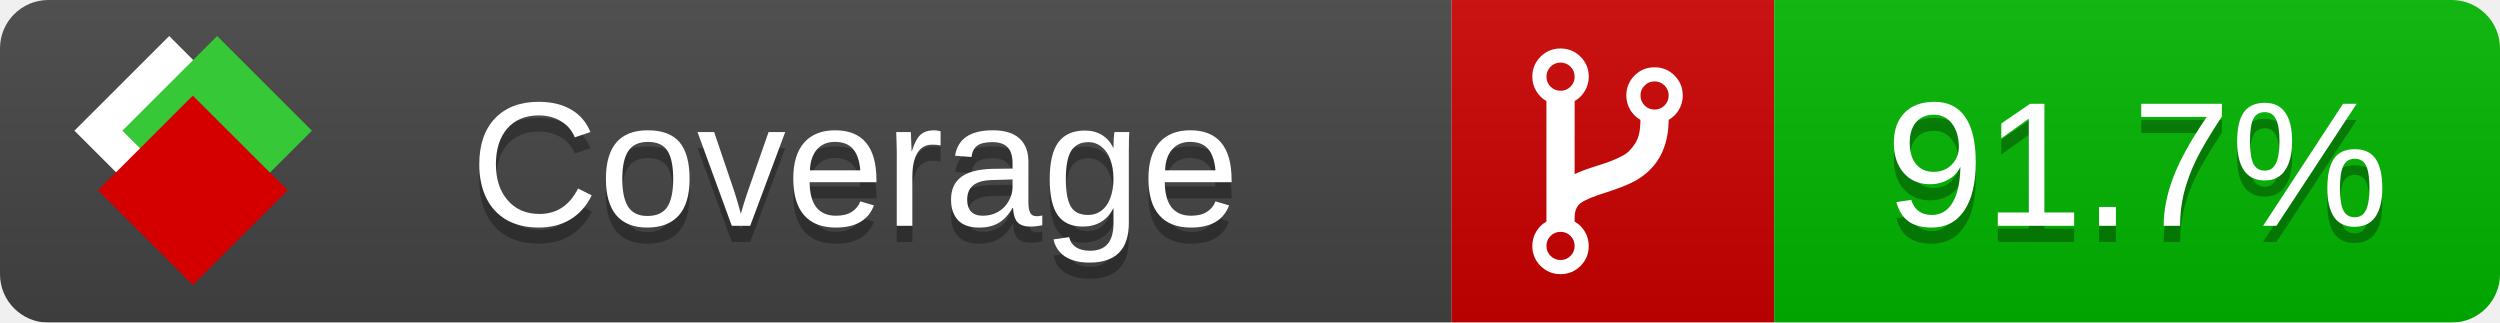
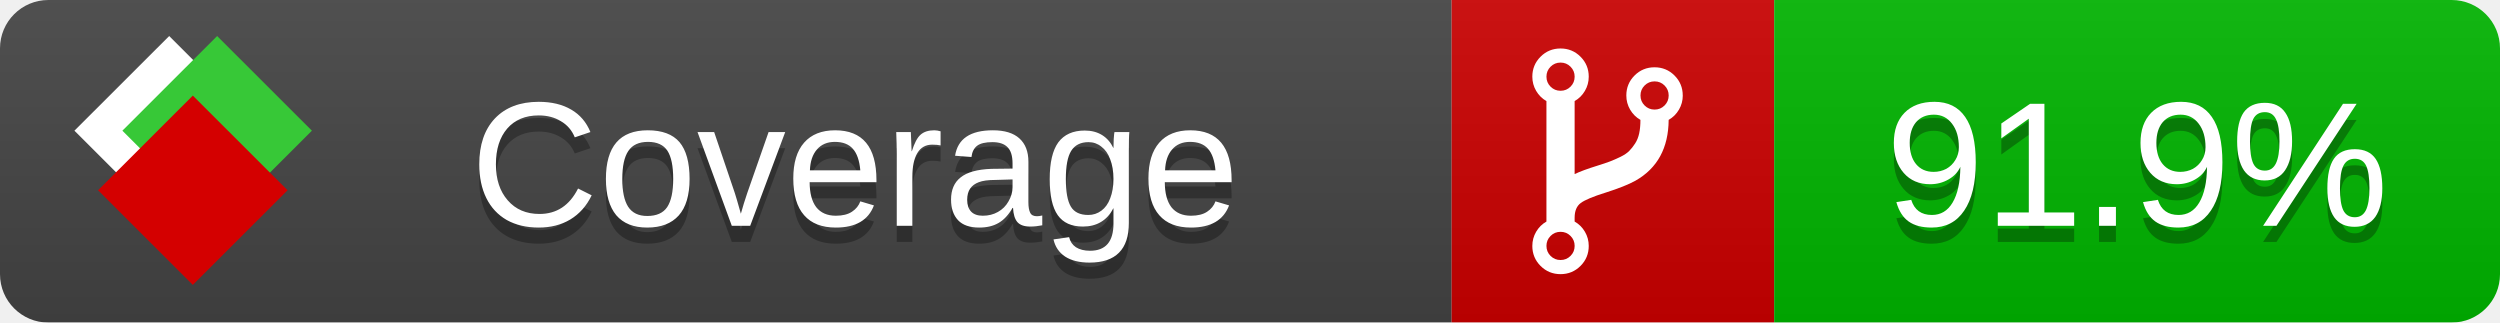
<svg xmlns="http://www.w3.org/2000/svg" xmlns:xlink="http://www.w3.org/1999/xlink" width="155" height="20">
  <style type="text/css">
          
            @keyframes fade1 {
                0% { visibility: visible; opacity: 1; }
               23% { visibility: visible; opacity: 1; }
               25% { visibility: hidden; opacity: 0; }
               48% { visibility: hidden; opacity: 0; }
               50% { visibility: hidden; opacity: 0; }
               73% { visibility: hidden; opacity: 0; }
               75% { visibility: hidden; opacity: 0; }
               98% { visibility: hidden; opacity: 0; }
              100% { visibility: visible; opacity: 1; }
            }
            @keyframes fade2 {
                0% { visibility: hidden; opacity: 0; }
               23% { visibility: hidden; opacity: 0; }
               25% { visibility: visible; opacity: 1; }
               48% { visibility: visible; opacity: 1; }
               50% { visibility: hidden; opacity: 0; }
               73% { visibility: hidden; opacity: 0; }
               75% { visibility: hidden; opacity: 0; }
               98% { visibility: hidden; opacity: 0; }
              100% { visibility: hidden; opacity: 0; }
            }
            @keyframes fade3 {
                0% { visibility: hidden; opacity: 0; }
               23% { visibility: hidden; opacity: 0; }
               25% { visibility: hidden; opacity: 0; }
               48% { visibility: hidden; opacity: 0; }
               50% { visibility: visible; opacity: 1; }
               73% { visibility: visible; opacity: 1; }
               75% { visibility: hidden; opacity: 0; }
               98% { visibility: hidden; opacity: 0; }
              100% { visibility: hidden; opacity: 0; }
            }
            @keyframes fade4 {
                0% { visibility: hidden; opacity: 0; }
               23% { visibility: hidden; opacity: 0; }
               25% { visibility: hidden; opacity: 0; }
               48% { visibility: hidden; opacity: 0; }
               50% { visibility: hidden; opacity: 0; }
               73% { visibility: hidden; opacity: 0; }
               75% { visibility: visible; opacity: 1; }
               98% { visibility: visible; opacity: 1; }
              100% { visibility: hidden; opacity: 0; }
            }
            .linecoverage {
                animation-duration: 15s;
                animation-name: fade1;
                animation-iteration-count: infinite;
            }
            .branchcoverage {
                animation-duration: 15s;
                animation-name: fade2;
                animation-iteration-count: infinite;
            }
            .methodcoverage {
                animation-duration: 15s;
                animation-name: fade3;
                animation-iteration-count: infinite;
            }
            .fullmethodcoverage {
                animation-duration: 15s;
                animation-name: fade4;
                animation-iteration-count: infinite;
            }
          
    </style>
  <defs>
    <linearGradient id="gradient" x2="0" y2="100%">
      <stop offset="0" stop-color="#bbb" stop-opacity=".1" />
      <stop offset="1" stop-opacity=".1" />
    </linearGradient>
    <linearGradient id="c">
      <stop offset="0" stop-color="#d40000" />
      <stop offset="1" stop-color="#ff2a2a" />
    </linearGradient>
    <linearGradient id="a">
      <stop offset="0" stop-color="#e0e0de" />
      <stop offset="1" stop-color="#fff" />
    </linearGradient>
    <linearGradient id="b">
      <stop offset="0" stop-color="#37c837" />
      <stop offset="1" stop-color="#217821" />
    </linearGradient>
    <linearGradient xlink:href="#a" id="e" x1="106.44" x2="69.96" y1="-11.96" y2="-46.84" gradientTransform="matrix(-.8426 -.00045 -.00045 -.8426 -94.27 -75.82)" gradientUnits="userSpaceOnUse" />
    <linearGradient xlink:href="#b" id="f" x1="56.19" x2="77.97" y1="-23.45" y2="10.62" gradientTransform="matrix(.8426 .00045 .00045 .8426 94.27 75.82)" gradientUnits="userSpaceOnUse" />
    <linearGradient xlink:href="#c" id="g" x1="79.98" x2="132.9" y1="10.79" y2="10.79" gradientTransform="matrix(.8426 .00045 .00045 .8426 94.27 75.82)" gradientUnits="userSpaceOnUse" />
    <mask id="mask">
      <rect width="155" height="20" rx="3" fill="#fff" />
    </mask>
    <g id="icon" transform="matrix(.04486 0 0 .04481 -.48 -.63)">
      <rect width="52.92" height="52.92" x="-109.72" y="-27.13" fill="url(#e)" transform="rotate(-135)" />
      <rect width="52.92" height="52.92" x="70.19" y="-39.18" fill="url(#f)" transform="rotate(45)" />
      <rect width="52.92" height="52.92" x="80.05" y="-15.74" fill="url(#g)" transform="rotate(45)" />
    </g>
  </defs>
  <g mask="url(#mask)">
    <rect x="0" y="0" width="90" height="20" fill="#444" />
    <rect x="90" y="0" width="20" height="20" fill="#c00" />
    <rect x="110" y="0" width="45" height="20" fill="#00B600" />
    <rect x="0" y="0" width="155" height="20" fill="url(#gradient)" />
  </g>
  <g>
    <path class="" fill="#fff" d="m 97.628,15.247 q 0,-0.364 -0.255,-0.619 -0.255,-0.255 -0.619,-0.255 -0.364,0 -0.619,0.255 -0.255,0.255 -0.255,0.619 0,0.364 0.255,0.619 0.255,0.255 0.619,0.255 0.364,0 0.619,-0.255 0.255,-0.255 0.255,-0.619 z m 0,-10.493 q 0,-0.364 -0.255,-0.619 -0.255,-0.255 -0.619,-0.255 -0.364,0 -0.619,0.255 -0.255,0.255 -0.255,0.619 0,0.364 0.255,0.619 0.255,0.255 0.619,0.255 0.364,0 0.619,-0.255 0.255,-0.255 0.255,-0.619 z m 5.83,1.166 q 0,-0.364 -0.255,-0.619 -0.255,-0.255 -0.619,-0.255 -0.364,0 -0.619,0.255 -0.255,0.255 -0.255,0.619 0,0.364 0.255,0.619 0.255,0.255 0.619,0.255 0.364,0 0.619,-0.255 0.255,-0.255 0.255,-0.619 z m 0.874,0 q 0,0.474 -0.237,0.879 -0.237,0.405 -0.638,0.633 -0.018,2.614 -2.059,3.771 -0.619,0.346 -1.849,0.738 -1.166,0.364 -1.544,0.647 -0.378,0.282 -0.378,0.911 l 0,0.237 q 0.401,0.228 0.638,0.633 0.237,0.405 0.237,0.879 0,0.729 -0.51,1.239 -0.51,0.51 -1.239,0.51 -0.729,0 -1.239,-0.51 -0.51,-0.51 -0.51,-1.239 0,-0.474 0.237,-0.879 0.237,-0.405 0.638,-0.633 l 0,-7.469 q -0.401,-0.228 -0.638,-0.633 -0.237,-0.405 -0.237,-0.879 0,-0.729 0.51,-1.239 0.51,-0.51 1.239,-0.51 0.729,0 1.239,0.51 0.51,0.51 0.51,1.239 0,0.474 -0.237,0.879 -0.237,0.405 -0.638,0.633 l 0,4.527 q 0.492,-0.237 1.403,-0.519 0.501,-0.155 0.797,-0.269 0.296,-0.114 0.642,-0.282 0.346,-0.169 0.537,-0.36 0.191,-0.191 0.369,-0.465 0.178,-0.273 0.255,-0.633 0.077,-0.36 0.077,-0.833 -0.401,-0.228 -0.638,-0.633 -0.237,-0.405 -0.237,-0.879 0,-0.729 0.51,-1.239 0.51,-0.51 1.239,-0.51 0.729,0 1.239,0.51 0.51,0.51 0.51,1.239 z" />
  </g>
  <g fill="#fff" text-anchor="middle" font-family="Verdana,Arial,Geneva,sans-serif" font-size="11">
    <a xlink:href="https://github.com/danielpalme/ReportGenerator" target="_top">
      <use xlink:href="#icon" transform="translate(3,1) scale(3.5)" />
    </a>
    <text x="53" y="15" fill="#010101" fill-opacity=".3">Coverage</text>
    <text x="53" y="14" fill="#fff">Coverage</text>
-     <text class="" x="132.5" y="15" fill="#010101" fill-opacity=".3">91.7%</text>
-     <text class="" x="132.5" y="14">91.7%</text>
+     <text class="" x="132.5" y="15" fill="#010101" fill-opacity=".3">91.9%</text>
+     <text class="" x="132.5" y="14">91.9%</text>
  </g>
  <g>
    <rect class="" x="90" y="0" width="65" height="20" fill-opacity="0" />
  </g>
</svg>
